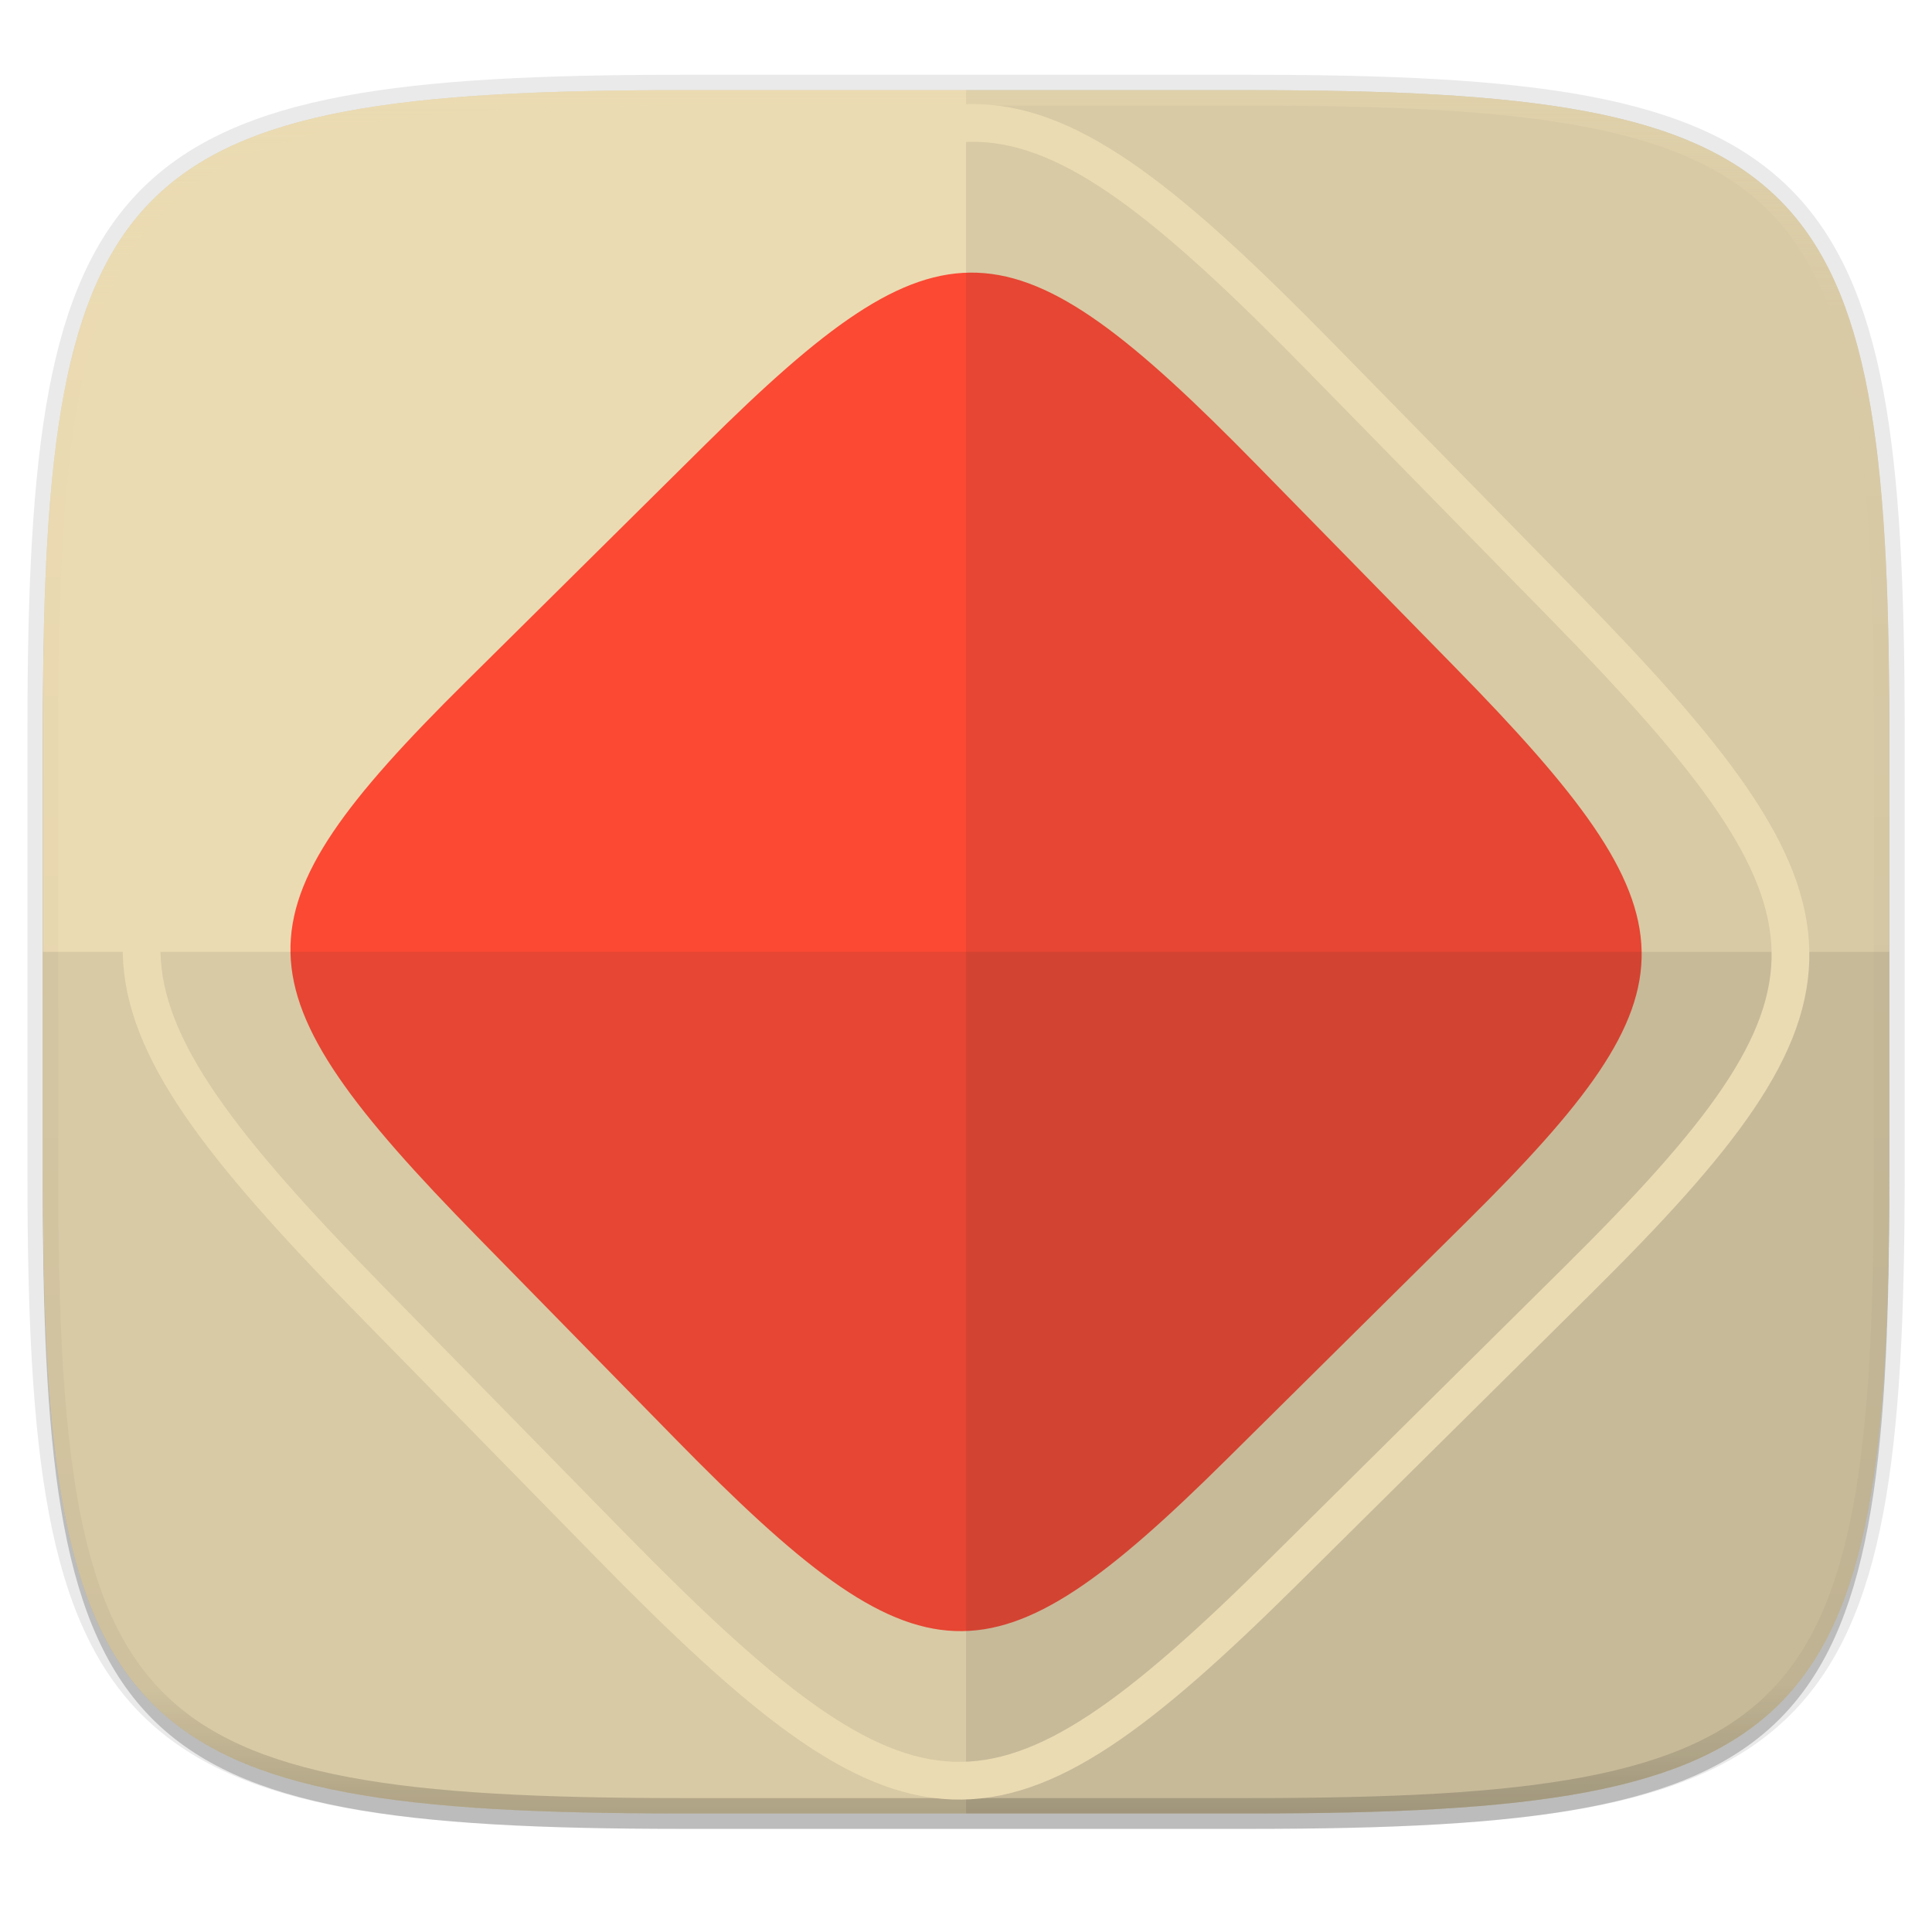
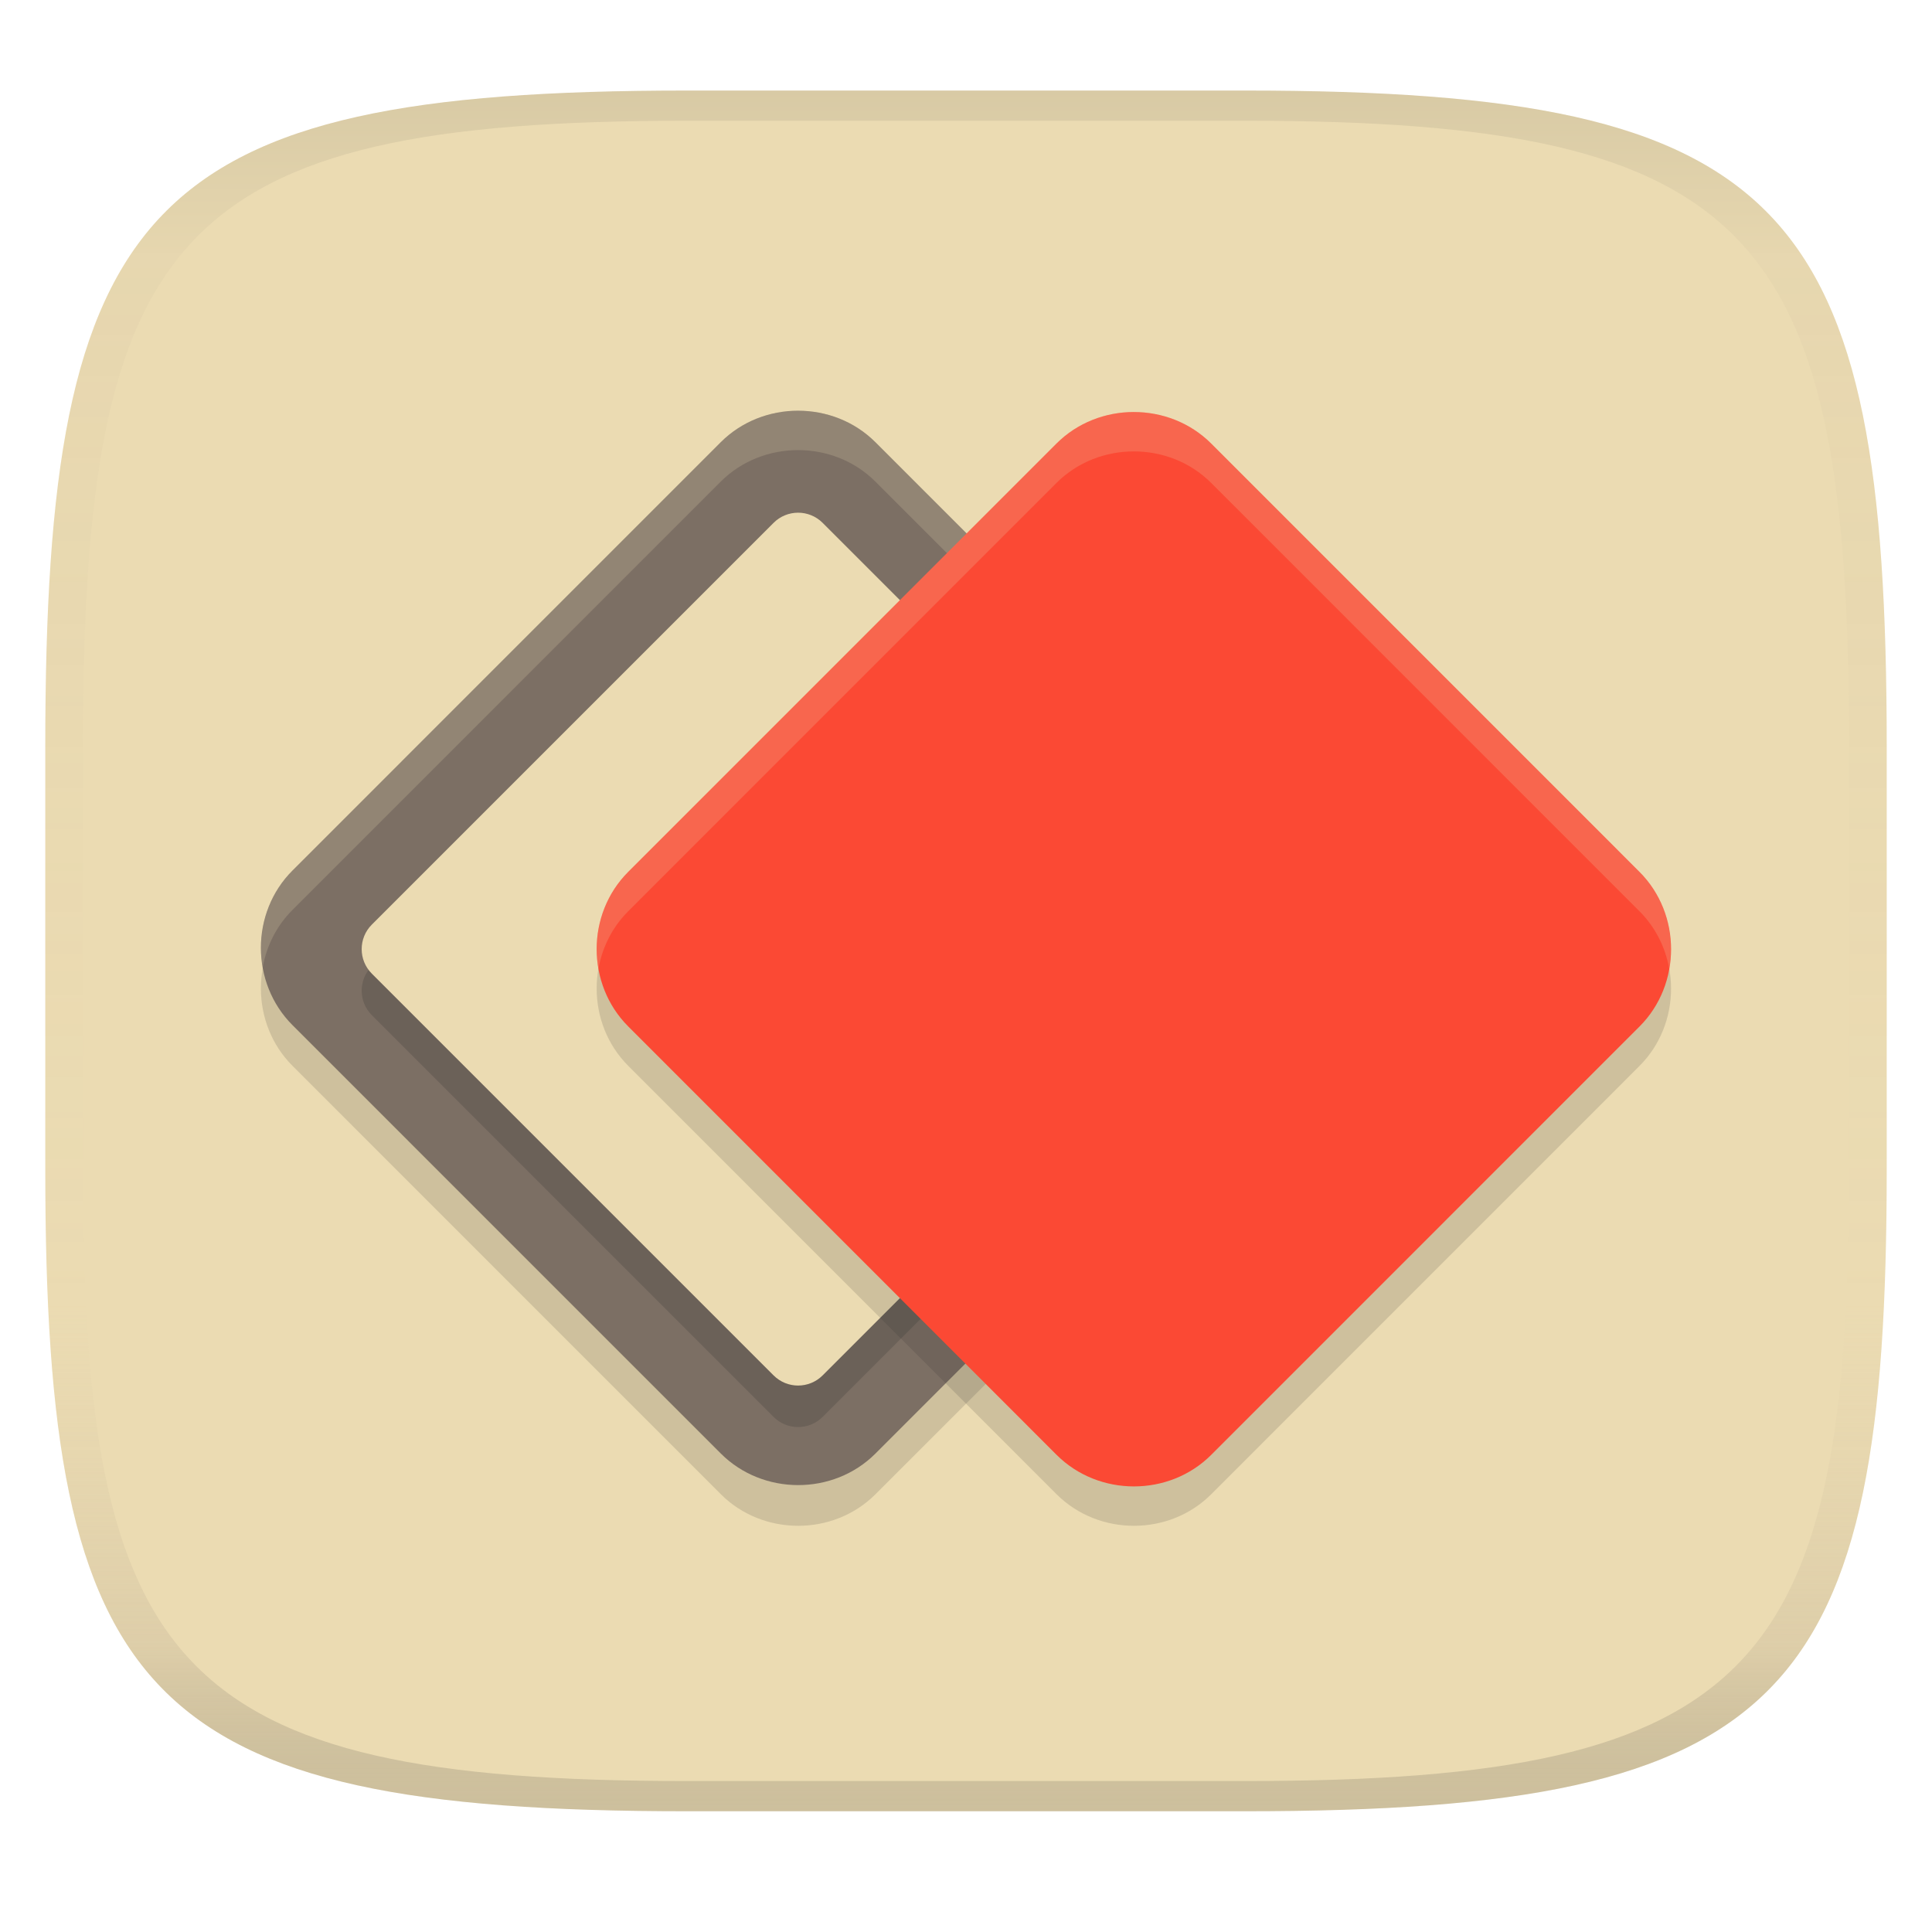
- <svg xmlns="http://www.w3.org/2000/svg" width="256" height="256" viewBox="0 0 67.73 67.73">
+ <svg xmlns="http://www.w3.org/2000/svg" width="256" height="256" version="1.1">
+   <linearGradient id="b" x1=".5" x2=".5" y2="1" gradientTransform="matrix(244,0,0,228,5.981,12)" gradientUnits="userSpaceOnUse">
+     <stop stop-color="#ebdbb2" offset="0" />
+     <stop stop-color="#ebdbb2" offset="1" />
+   </linearGradient>
  <defs>
-     <linearGradient id="f" x1="296" x2="296" y1="-212" y2="236" gradientUnits="userSpaceOnUse">
-       <stop offset="0" stop-color="#ebdbb2" />
-       <stop offset=".125" stop-color="#ebdbb2" stop-opacity=".098" />
-       <stop offset=".925" stop-opacity=".098" />
-       <stop offset="1" stop-opacity=".498" />
-     </linearGradient>
-     <clipPath id="e">
-       <path d="M361.938-212C507.235-212 528-191.287 528-46.125v116.25C528 215.286 507.235 236 361.937 236H214.063C68.766 236 48 215.286 48 70.125v-116.25C48-191.287 68.765-212 214.063-212z" fill="#b16286" />
-     </clipPath>
-     <linearGradient id="c" x1="88" x2="256" y1="28" y2="284" gradientTransform="matrix(.2697 0 0 .2697 -7.129 220.56)" gradientUnits="userSpaceOnUse">
-       <stop offset="0" stop-color="#ebdbb2" />
-       <stop offset="1" stop-color="#ebdbb2" />
-     </linearGradient>
-     <linearGradient id="d" x1="16.959" x2="51.796" y1="247.421" y2="277.311" gradientTransform="scale(40.94882 -40.94882) rotate(45 4.962 7.41)" gradientUnits="userSpaceOnUse">
-       <stop offset="0" stop-color="#fb4934" />
-       <stop offset="1" stop-color="#fb4934" />
+     <linearGradient id="linearGradient31" x1=".5" x2=".5" y2="1" gradientTransform="matrix(244,0,0,228,5.988,12)" gradientUnits="userSpaceOnUse">
+       <stop stop-color="#282828" stop-opacity=".1" offset="0" />
+       <stop stop-color="#bdae93" stop-opacity=".1" offset=".1" />
+       <stop stop-color="#d5c4a1" stop-opacity="0" offset=".702" />
+       <stop stop-color="#bdae93" stop-opacity=".302" offset=".9" />
+       <stop stop-color="#282828" stop-opacity=".15" offset="1" />
    </linearGradient>
  </defs>
-   <path transform="matrix(.2697 0 0 .2697 0 2.199)" d="M162.537 5.568c72.648 0 83.031 10.357 83.031 82.938v58.125c0 72.58-10.383 82.937-83.031 82.937H88.599c-72.648 0-83.031-10.357-83.031-82.937V88.506c0-72.581 10.383-82.938 83.031-82.938z" filter="url(#a)" opacity=".2" />
-   <path d="M43.837 3.161c19.594 0 22.395 2.793 22.395 22.369v15.677c0 19.575-2.8 22.369-22.395 22.369H23.896c-19.594 0-22.394-2.794-22.394-22.37V25.53c0-19.576 2.8-22.369 22.394-22.369z" fill="none" opacity=".1" stroke-linecap="round" stroke-linejoin="round" stroke-width="1.079" stroke="#282828" />
-   <path transform="matrix(.2697 0 0 .2697 0 2.199)" d="M162.537 3.568c72.648 0 83.031 10.357 83.031 82.938v58.125c0 72.58-10.383 82.937-83.031 82.937H88.599c-72.648 0-83.031-10.357-83.031-82.937V86.506c0-72.581 10.383-82.938 83.031-82.938z" filter="url(#b)" opacity=".1" />
-   <path d="M43.837 232.428c19.594 0 22.395 2.793 22.395 22.369v15.676c0 19.576-2.8 22.37-22.395 22.37H23.896c-19.594 0-22.394-2.794-22.394-22.37v-15.676c0-19.576 2.8-22.37 22.394-22.37z" fill="url(#c)" transform="translate(0 -229.267)" />
-   <path d="M23.255 240.712c10.111-10.014 13.065-9.905 23.637.886l8.466 8.641c10.573 10.791 10.636 13.762.525 23.776l-10.29 10.192c-10.11 10.014-13.064 9.905-23.636-.885l-8.467-8.642c-10.572-10.79-10.636-13.762-.525-23.776z" fill="url(#d)" transform="matrix(.818 0 0 .818 5.708 -181.322)" />
-   <path d="M33.867 3.161v60.415h9.97c19.594 0 22.395-2.794 22.395-22.37V25.53c0-19.576-2.8-22.369-22.395-22.369z" fill="#282828" opacity=".1" />
-   <path transform="matrix(.13485 0 0 .13485 -4.971 31.75)" d="M361.938-212C507.235-212 528-191.287 528-46.125v116.25C528 215.286 507.235 236 361.937 236H214.063C68.766 236 48 215.286 48 70.125v-116.25C48-191.287 68.765-212 214.063-212z" clip-path="url(#e)" fill="none" opacity=".4" stroke-linecap="round" stroke-linejoin="round" stroke-width="8" stroke="url(#f)" />
-   <path d="M23.896 63.576c-19.594 0-22.394-2.794-22.394-22.37v-7.838h64.73v7.839c0 19.575-2.8 22.369-22.395 22.369z" fill="#282828" opacity=".1" />
-   <path d="M22.718 11.66c10.092-9.996 13.04-9.888 23.594.884l8.451 8.626c10.554 10.771 10.617 13.737.524 23.733L45.016 55.077c-10.093 9.996-13.041 9.887-23.595-.884l-8.451-8.626C2.417 34.795 2.353 31.83 12.446 21.833z" stroke-linecap="round" stroke-linejoin="round" fill="none" stroke-width="1.323" stroke="#ebdbb2" />
+   <path d="m165 12c72 0 85 15 85 87v56c0 70-13 85-85 85h-74c-72 0-85-15-85-85v-56c0-72 13-87 85-87z" fill="url(#b)" style="isolation:isolate" />
+   <path d="m105.75 59.814c-3.729 0-7.46 1.39-10.247 4.177l-56.755 56.762c-5.575 5.574-5.567 14.903 0.009 20.478l56.755 56.762c5.575 5.574 14.912 5.582 20.487 8e-3l56.755-56.761c5.575-5.574 5.575-14.911 0-20.486l-56.756-56.762c-2.787-2.787-6.519-4.177-10.247-4.177z" fill="#282828" opacity=".15" stroke-width="4.449" />
+   <path d="m105.75 54.42c-3.729 0-7.46 1.39-10.247 4.177l-56.755 56.762c-5.575 5.574-5.567 14.903 0.009 20.478l56.755 56.762c5.575 5.574 14.912 5.582 20.487 8e-3l56.755-56.761c5.575-5.574 5.575-14.911 0-20.486l-56.756-56.762c-2.787-2.787-6.519-4.177-10.247-4.177z" fill="#7c6f64" stroke-width="4.449" />
+   <rect transform="rotate(45)" x="125.36" y="-24.197" width="84.475" height="84.475" rx="4.596" ry="4.596" fill="#282828" opacity=".2" stroke-width="4.449" />
+   <rect transform="rotate(45)" x="121.47" y="-28.088" width="84.475" height="84.475" rx="4.596" ry="4.596" fill="#ebdbb2" stroke-width="4.449" />
+   <path d="m150.24 59.814c-3.729 0-7.46 1.39-10.247 4.177l-56.755 56.762c-5.575 5.574-5.567 14.903 0.009 20.478l56.755 56.762c5.575 5.574 14.912 5.582 20.487 8e-3l56.755-56.761c5.575-5.574 5.575-14.911 0-20.486l-56.756-56.762c-2.787-2.787-6.519-4.177-10.247-4.177z" fill="#282828" opacity=".15" stroke-width="4.449" />
+   <path d="m105.75 54.419c-3.729 0-7.461 1.391-10.248 4.178l-56.756 56.762c-3.44 3.44-4.747 8.307-3.939 12.842 0.5-2.81 1.808-5.491 3.939-7.623l56.756-56.762c2.787-2.787 6.519-4.176 10.248-4.176 3.729 0 7.459 1.389 10.246 4.176l56.756 56.762c2.134 2.134 3.443 4.821 3.943 7.635 0.808-4.539-0.502-9.412-3.943-12.854l-56.756-56.762c-2.787-2.787-6.517-4.178-10.246-4.178z" fill="#ebdbb2" opacity=".2" stroke-width="4.449" />
+   <path d="m150.24 54.594c-3.729 0-7.46 1.39-10.247 4.177l-56.755 56.762c-5.575 5.574-5.567 14.903 0.009 20.478l56.755 56.762c5.575 5.574 14.912 5.582 20.487 8e-3l56.755-56.761c5.575-5.574 5.575-14.911 0-20.486l-56.756-56.762c-2.787-2.787-6.519-4.177-10.247-4.177z" fill="#fb4934" stroke-width="4.449" />
+   <path d="m150.24 54.593c-3.729 0-7.461 1.391-10.248 4.178l-56.756 56.762c-3.438 3.438-4.742 8.302-3.938 12.834 0.501-2.807 1.808-5.486 3.938-7.615l56.756-56.762c2.787-2.787 6.519-4.176 10.248-4.176 3.729 0 7.459 1.389 10.246 4.176l56.758 56.762c2.134 2.134 3.441 4.821 3.941 7.635 0.808-4.539-0.5-9.412-3.941-12.854l-56.758-56.762c-2.787-2.787-6.517-4.178-10.246-4.178z" fill="#ebdbb2" opacity=".2" stroke-width="4.449" />
+   <path d="m91 12c-72 0-85 15-85 87v56c0 70 13 85 85 85h74c72 0 85-15 85-85v-56c0-72-13-87-85-87zm0 4h74c68 0 80 15 80 83v56c0 66-12 81-80 81h-74c-68 0-80-15-80-81v-56c0-68 12-83 80-83z" fill="url(#linearGradient31)" style="isolation:isolate" />
</svg>
